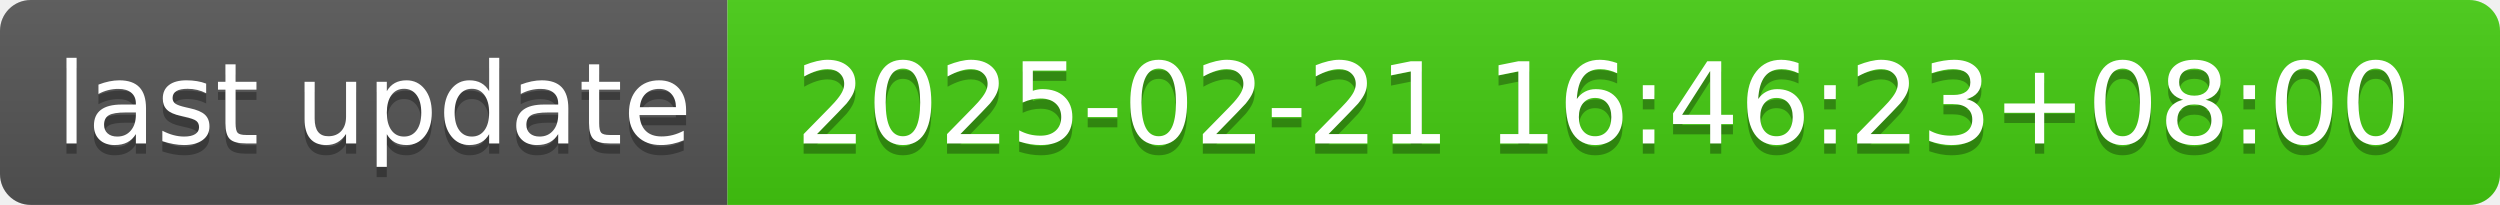
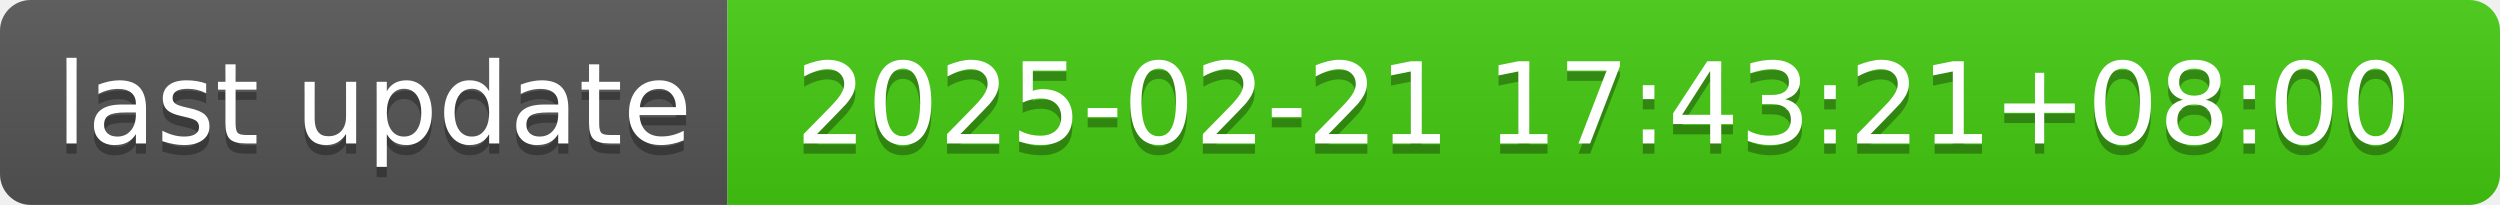
- <svg xmlns="http://www.w3.org/2000/svg" width="244" height="20" role="img" aria-label="last update: 2025-02-21 16:46:23+08:00">
+ <svg xmlns="http://www.w3.org/2000/svg" width="244" height="20" role="img" aria-label="last update: 2025-02-21 17:43:21+08:00">
  <linearGradient id="s" x2="0" y2="100%">
    <stop offset="0" stop-color="#bbb" stop-opacity=".1" />
    <stop offset="1" stop-opacity=".1" />
  </linearGradient>
  <clipPath id="r">
    <rect width="244" height="20" rx="3" fill="#fff" />
  </clipPath>
  <g clip-path="url(#r)">
    <rect width="71" height="20" fill="#555" />
    <rect x="71" width="173" height="20" fill="#4c1" />
    <rect width="244" height="20" fill="url(#s)" />
  </g>
  <g fill="#fff" text-anchor="middle" font-family="Verdana,Geneva,DejaVu Sans,sans-serif" text-rendering="geometricPrecision" font-size="110">
    <text aria-hidden="true" x="365" y="150" fill="#010101" fill-opacity=".3" transform="scale(.1)" textLength="610">last update</text>
    <text x="365" y="140" transform="scale(.1)" fill="#fff" textLength="610">last update</text>
-     <text aria-hidden="true" x="1565" y="150" fill="#010101" fill-opacity=".3" transform="scale(.1)" textLength="1630">2025-02-21 16:46:23+08:00</text>
-     <text x="1565" y="140" transform="scale(.1)" fill="#fff" textLength="1630">2025-02-21 16:46:23+08:00</text>
+     <text aria-hidden="true" x="1565" y="150" fill="#010101" fill-opacity=".3" transform="scale(.1)" textLength="1630">2025-02-21 17:43:21+08:00</text>
+     <text x="1565" y="140" transform="scale(.1)" fill="#fff" textLength="1630">2025-02-21 17:43:21+08:00</text>
  </g>
</svg>
